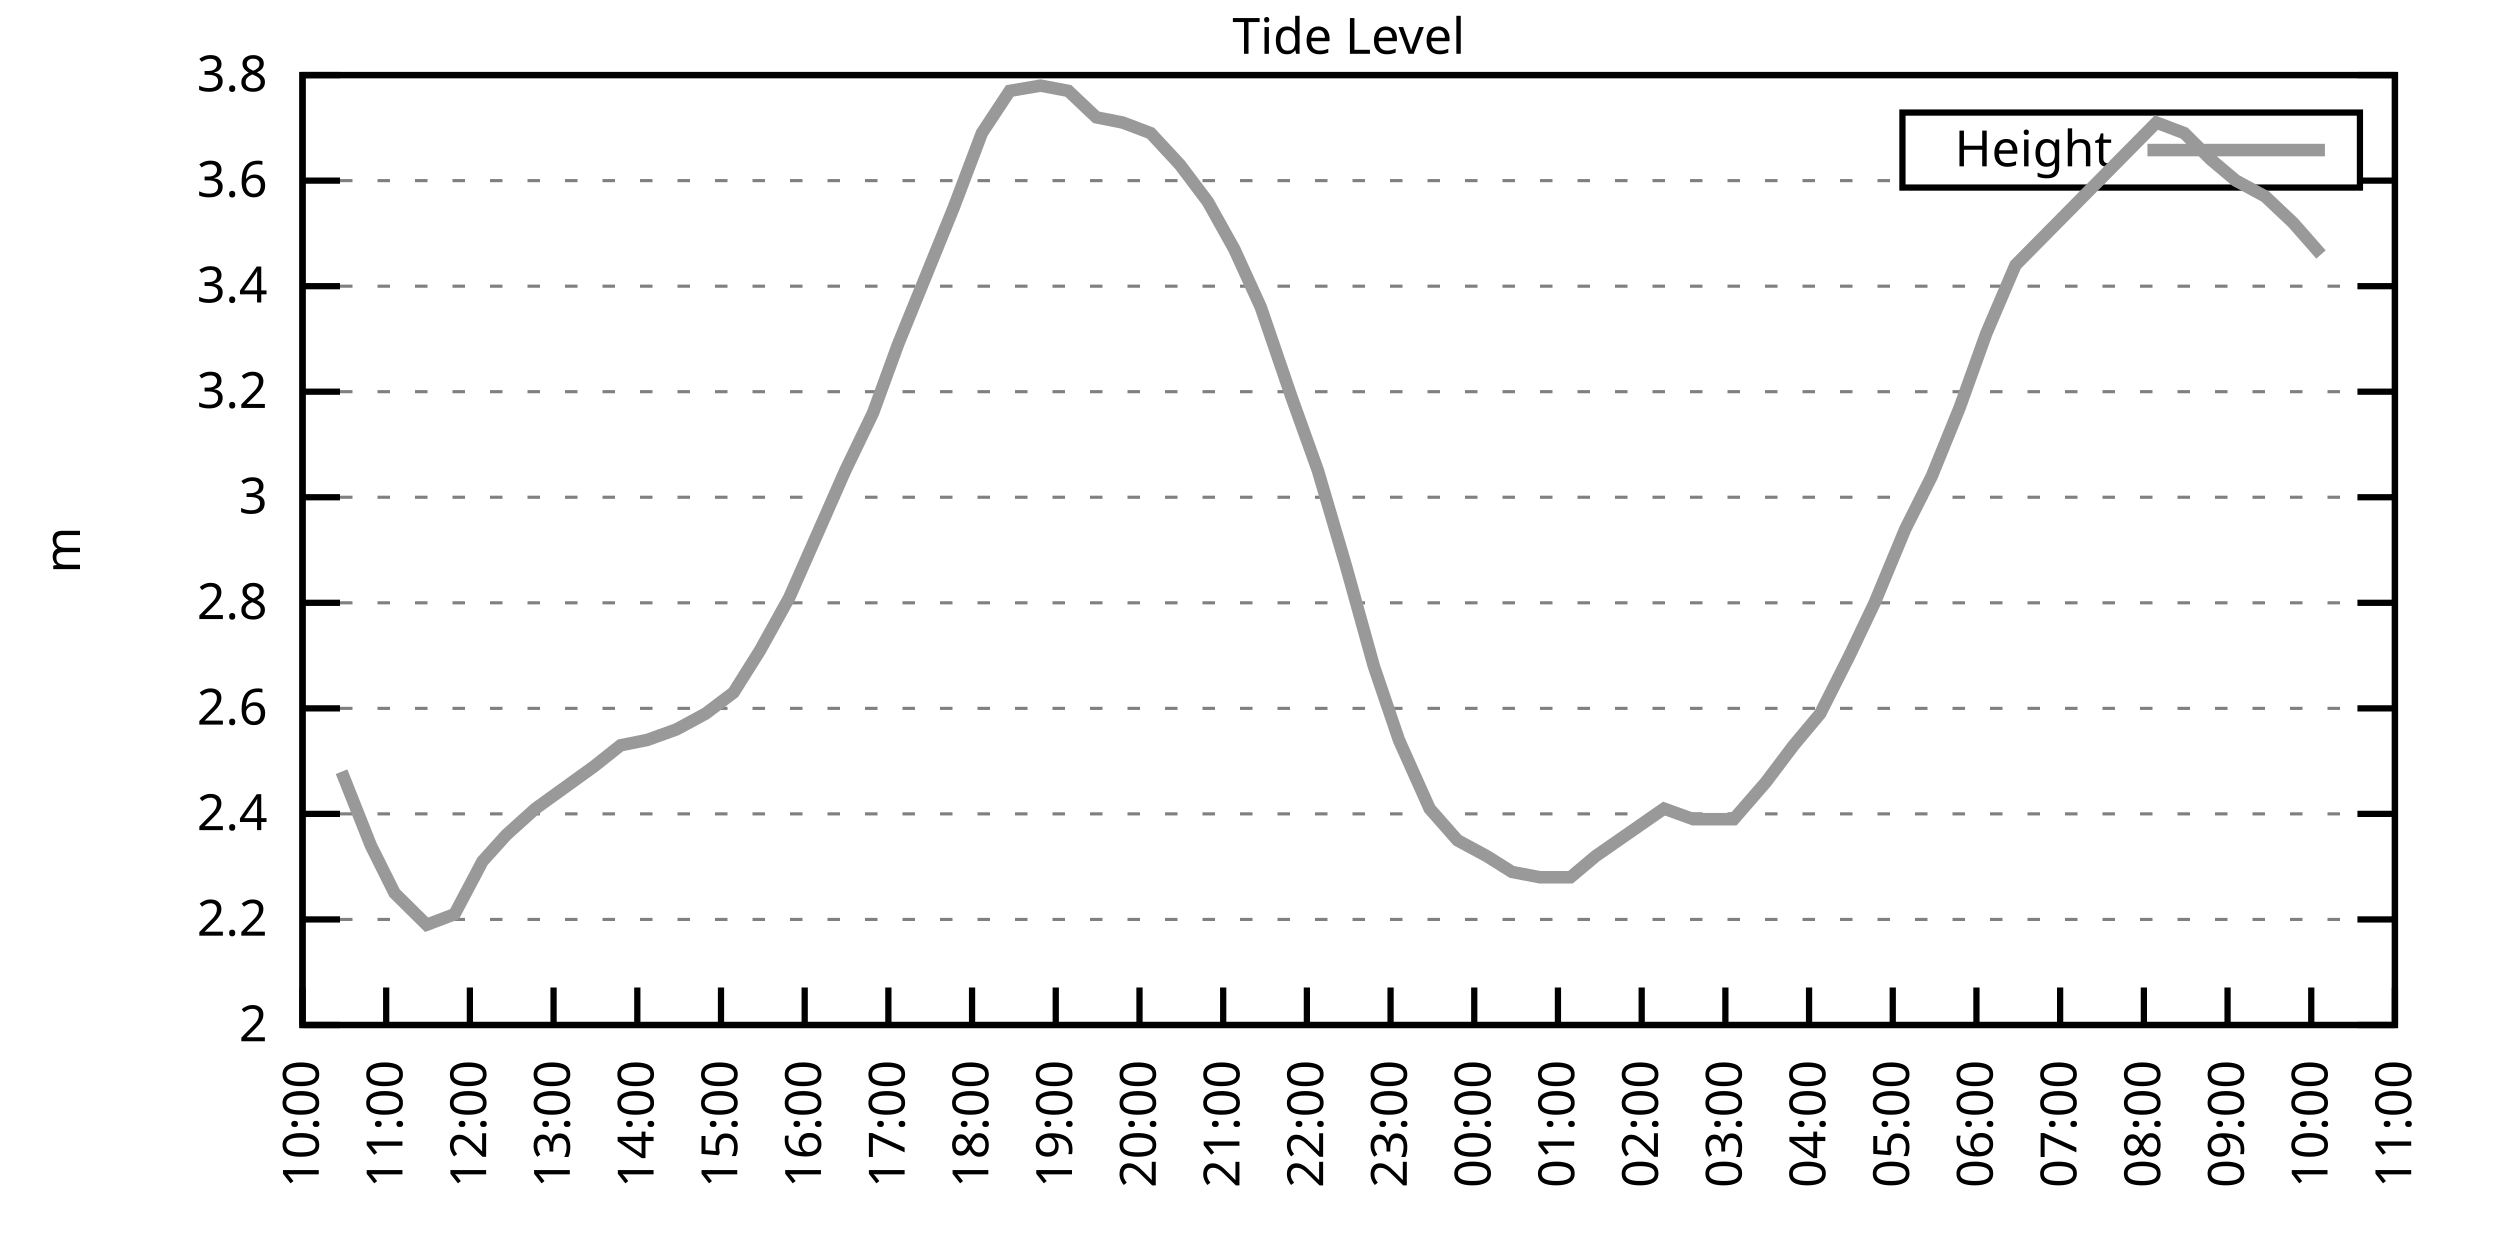
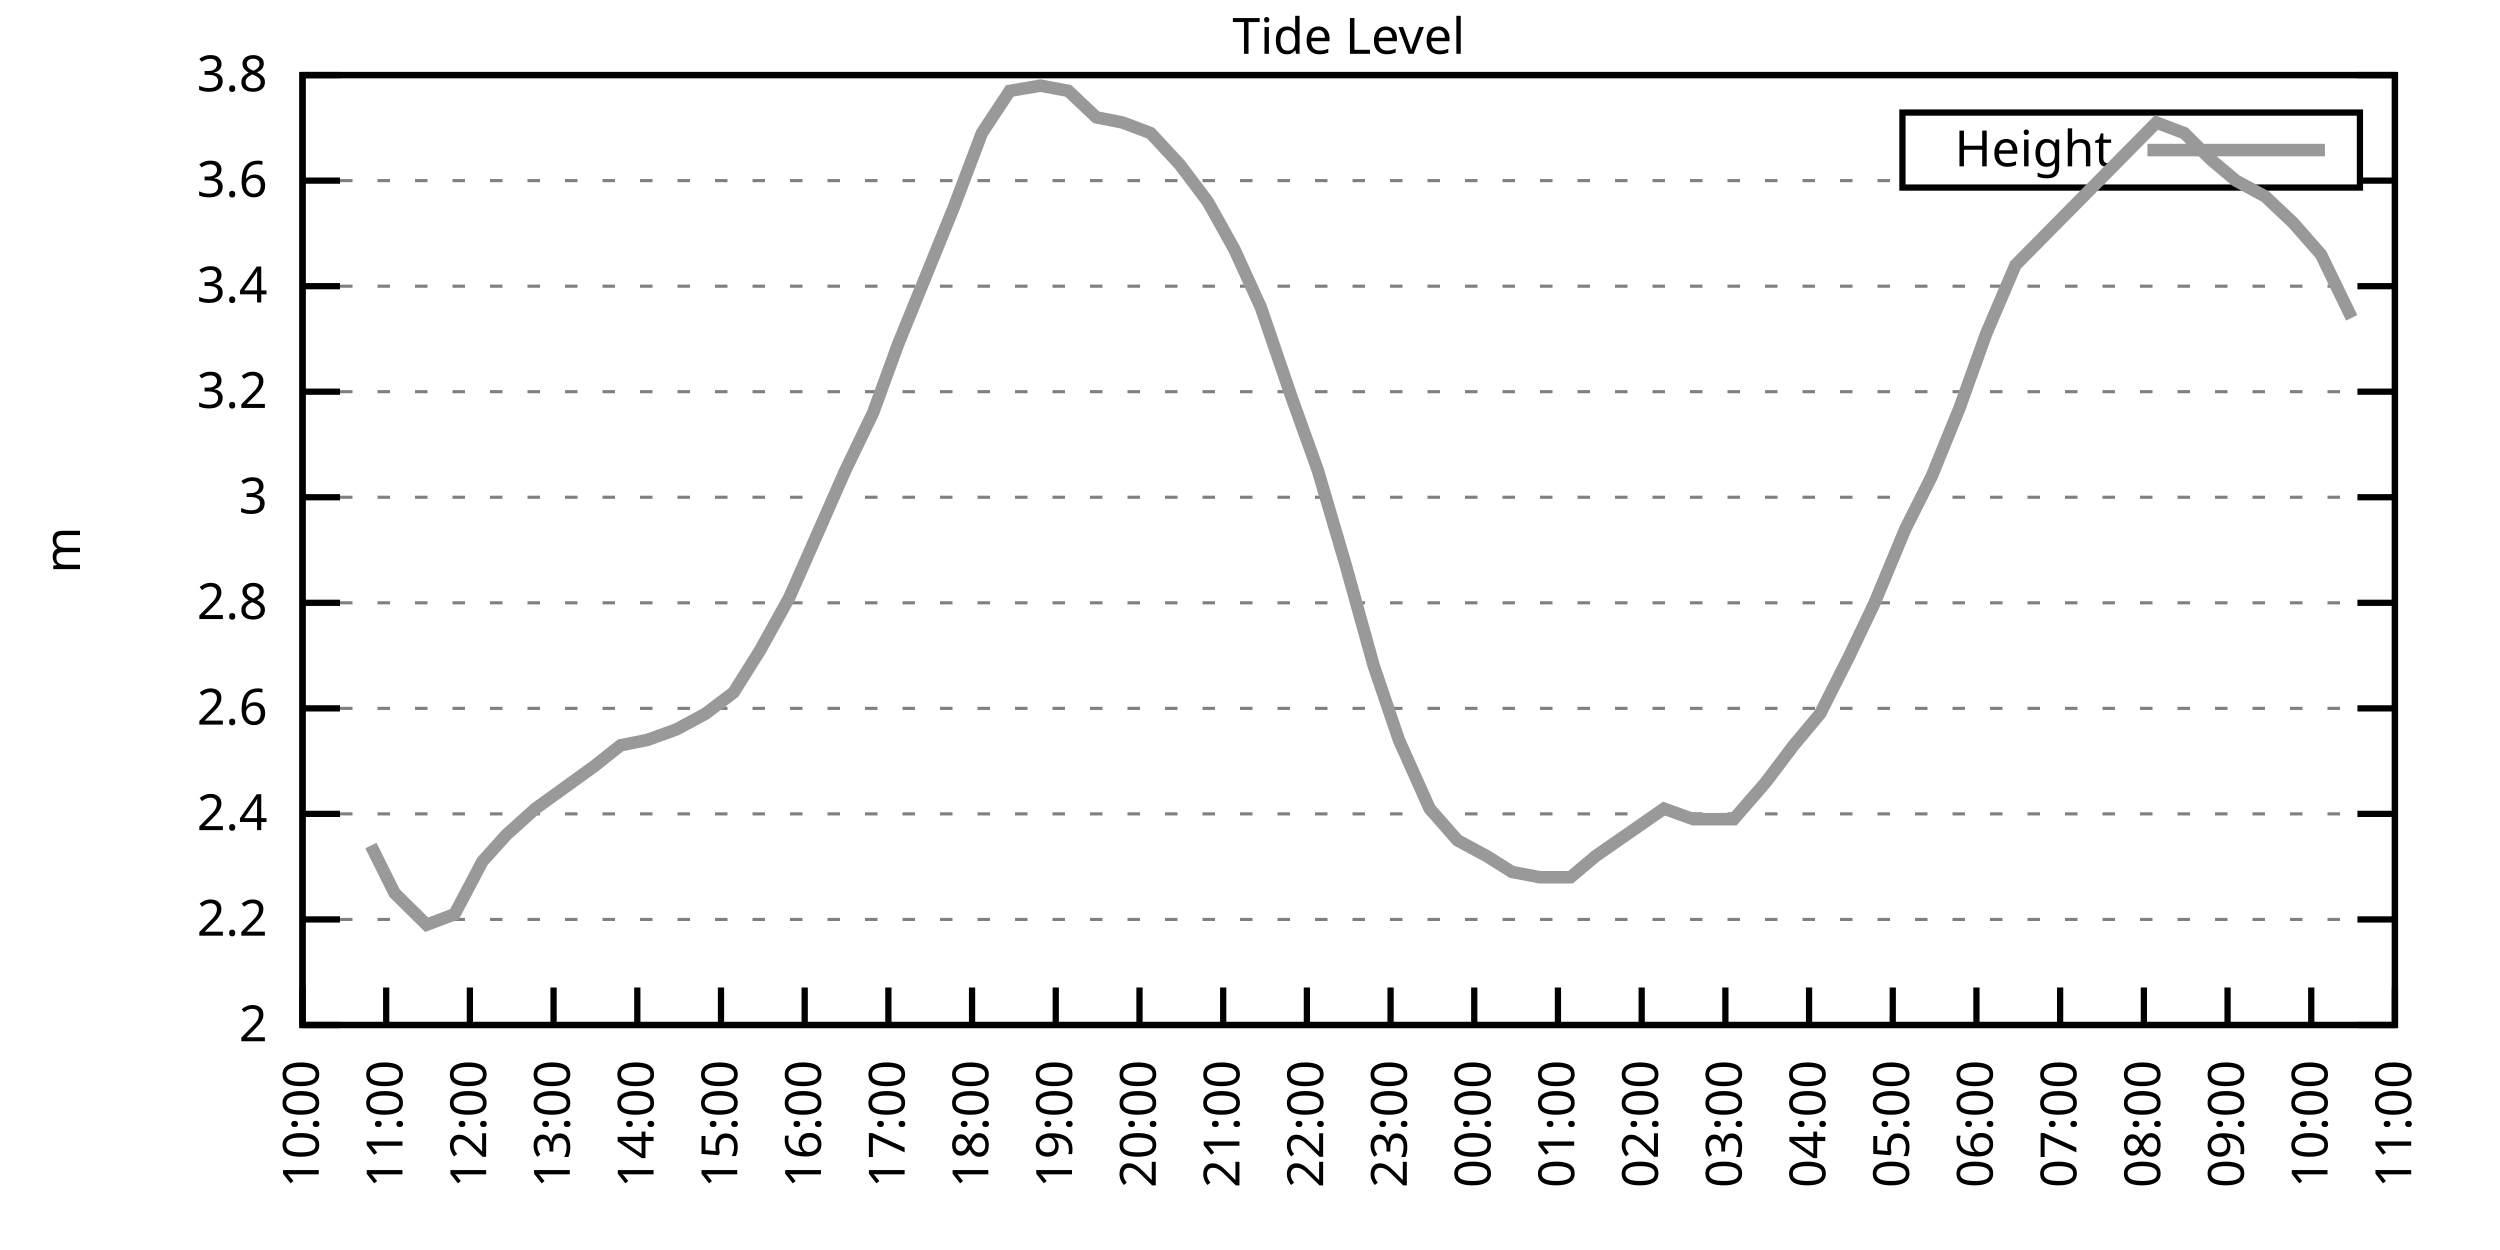
<svg xmlns="http://www.w3.org/2000/svg" xmlns:xlink="http://www.w3.org/1999/xlink" width="400" height="200" viewBox="0 0 400 200">
  <g id="gnuplot_canvas">
    <rect x="0" y="0" width="400" height="200" fill="none" />
    <defs>
      <circle id="gpDot" r="0.5" stroke-width="0.5" stroke="currentColor" />
      <path id="gpPt0" stroke-width="0.333" stroke="currentColor" d="M-1,0 h2 M0,-1 v2" />
      <path id="gpPt1" stroke-width="0.333" stroke="currentColor" d="M-1,-1 L1,1 M1,-1 L-1,1" />
      <path id="gpPt2" stroke-width="0.333" stroke="currentColor" d="M-1,0 L1,0 M0,-1 L0,1 M-1,-1 L1,1 M-1,1 L1,-1" />
      <rect id="gpPt3" stroke-width="0.333" stroke="currentColor" x="-1" y="-1" width="2" height="2" />
      <rect id="gpPt4" stroke-width="0.333" stroke="currentColor" fill="currentColor" x="-1" y="-1" width="2" height="2" />
      <circle id="gpPt5" stroke-width="0.333" stroke="currentColor" cx="0" cy="0" r="1" />
      <use xlink:href="#gpPt5" id="gpPt6" fill="currentColor" stroke="none" />
      <path id="gpPt7" stroke-width="0.333" stroke="currentColor" d="M0,-1.33 L-1.33,0.67 L1.33,0.67 z" />
      <use xlink:href="#gpPt7" id="gpPt8" fill="currentColor" stroke="none" />
      <use xlink:href="#gpPt7" id="gpPt9" stroke="currentColor" transform="rotate(180)" />
      <use xlink:href="#gpPt9" id="gpPt10" fill="currentColor" stroke="none" />
      <use xlink:href="#gpPt3" id="gpPt11" stroke="currentColor" transform="rotate(45)" />
      <use xlink:href="#gpPt11" id="gpPt12" fill="currentColor" stroke="none" />
      <path id="gpPt13" stroke-width="0.333" stroke="currentColor" d="M0,1.330 L1.265,0.411 L0.782,-1.067 L-0.782,-1.076 L-1.265,0.411 z" />
      <use xlink:href="#gpPt13" id="gpPt14" fill="currentColor" stroke="none" />
      <filter id="textbox" filterUnits="objectBoundingBox" x="0" y="0" height="1" width="1">
        <feFlood flood-color="white" flood-opacity="1" result="bgnd" />
        <feComposite in="SourceGraphic" in2="bgnd" operator="atop" />
      </filter>
      <filter id="greybox" filterUnits="objectBoundingBox" x="0" y="0" height="1" width="1">
        <feFlood flood-color="lightgrey" flood-opacity="1" result="grey" />
        <feComposite in="SourceGraphic" in2="grey" operator="atop" />
      </filter>
    </defs>
    <g fill="none" color="white" stroke="currentColor" stroke-width="1.00" stroke-linecap="butt" stroke-linejoin="miter">
</g>
    <g fill="none" color="black" stroke="currentColor" stroke-width="1.00" stroke-linecap="butt" stroke-linejoin="miter">
      <g stroke="none" shape-rendering="crispEdges">
        <polygon fill="rgb(255, 255, 255)" points="48.40,164.00 383.18,164.00 383.18,12.02 48.40,12.02 " />
      </g>
    </g>
    <g fill="none" color="black" stroke="currentColor" stroke-width="1.00" stroke-linecap="butt" stroke-linejoin="miter">
</g>
    <g fill="none" color="black" stroke="black" stroke-width="0.50" stroke-linecap="butt" stroke-linejoin="miter">
</g>
    <g fill="none" color="gray" stroke="currentColor" stroke-width="0.50" stroke-linecap="butt" stroke-linejoin="miter">
      <path stroke="gray" stroke-dasharray="2,4" class="gridline" d="M48.40,164.00 L383.19,164.00  " />
    </g>
    <g fill="none" color="gray" stroke="gray" stroke-width="1.00" stroke-linecap="butt" stroke-linejoin="miter">
</g>
    <g fill="none" color="black" stroke="currentColor" stroke-width="1.00" stroke-linecap="butt" stroke-linejoin="miter">
      <path stroke="black" d="M48.40,164.00 L54.40,164.00 M383.19,164.00 L377.19,164.00  " />
      <g transform="translate(42.80,166.60)" stroke="none" fill="black" font-family="Sans" font-size="8.00" text-anchor="end">
        <text>
          <tspan font-family="Sans"> 2</tspan>
        </text>
      </g>
    </g>
    <g fill="none" color="black" stroke="currentColor" stroke-width="1.00" stroke-linecap="butt" stroke-linejoin="miter">
</g>
    <g fill="none" color="black" stroke="black" stroke-width="0.50" stroke-linecap="butt" stroke-linejoin="miter">
</g>
    <g fill="none" color="gray" stroke="currentColor" stroke-width="0.50" stroke-linecap="butt" stroke-linejoin="miter">
      <path stroke="gray" stroke-dasharray="2,4" class="gridline" d="M48.40,147.11 L383.19,147.11  " />
    </g>
    <g fill="none" color="gray" stroke="gray" stroke-width="1.00" stroke-linecap="butt" stroke-linejoin="miter">
</g>
    <g fill="none" color="black" stroke="currentColor" stroke-width="1.00" stroke-linecap="butt" stroke-linejoin="miter">
      <path stroke="black" d="M48.40,147.11 L54.40,147.11 M383.19,147.11 L377.19,147.11  " />
      <g transform="translate(42.80,149.71)" stroke="none" fill="black" font-family="Sans" font-size="8.00" text-anchor="end">
        <text>
          <tspan font-family="Sans"> 2.2</tspan>
        </text>
      </g>
    </g>
    <g fill="none" color="black" stroke="currentColor" stroke-width="1.00" stroke-linecap="butt" stroke-linejoin="miter">
</g>
    <g fill="none" color="black" stroke="black" stroke-width="0.50" stroke-linecap="butt" stroke-linejoin="miter">
</g>
    <g fill="none" color="gray" stroke="currentColor" stroke-width="0.50" stroke-linecap="butt" stroke-linejoin="miter">
      <path stroke="gray" stroke-dasharray="2,4" class="gridline" d="M48.40,130.22 L383.19,130.22  " />
    </g>
    <g fill="none" color="gray" stroke="gray" stroke-width="1.00" stroke-linecap="butt" stroke-linejoin="miter">
</g>
    <g fill="none" color="black" stroke="currentColor" stroke-width="1.00" stroke-linecap="butt" stroke-linejoin="miter">
      <path stroke="black" d="M48.40,130.22 L54.40,130.22 M383.19,130.22 L377.19,130.22  " />
      <g transform="translate(42.80,132.82)" stroke="none" fill="black" font-family="Sans" font-size="8.00" text-anchor="end">
        <text>
          <tspan font-family="Sans"> 2.4</tspan>
        </text>
      </g>
    </g>
    <g fill="none" color="black" stroke="currentColor" stroke-width="1.00" stroke-linecap="butt" stroke-linejoin="miter">
</g>
    <g fill="none" color="black" stroke="black" stroke-width="0.50" stroke-linecap="butt" stroke-linejoin="miter">
</g>
    <g fill="none" color="gray" stroke="currentColor" stroke-width="0.50" stroke-linecap="butt" stroke-linejoin="miter">
      <path stroke="gray" stroke-dasharray="2,4" class="gridline" d="M48.40,113.34 L383.19,113.34  " />
    </g>
    <g fill="none" color="gray" stroke="gray" stroke-width="1.00" stroke-linecap="butt" stroke-linejoin="miter">
</g>
    <g fill="none" color="black" stroke="currentColor" stroke-width="1.00" stroke-linecap="butt" stroke-linejoin="miter">
      <path stroke="black" d="M48.40,113.34 L54.40,113.34 M383.19,113.34 L377.19,113.34  " />
      <g transform="translate(42.80,115.94)" stroke="none" fill="black" font-family="Sans" font-size="8.00" text-anchor="end">
        <text>
          <tspan font-family="Sans"> 2.6</tspan>
        </text>
      </g>
    </g>
    <g fill="none" color="black" stroke="currentColor" stroke-width="1.00" stroke-linecap="butt" stroke-linejoin="miter">
</g>
    <g fill="none" color="black" stroke="black" stroke-width="0.50" stroke-linecap="butt" stroke-linejoin="miter">
</g>
    <g fill="none" color="gray" stroke="currentColor" stroke-width="0.50" stroke-linecap="butt" stroke-linejoin="miter">
      <path stroke="gray" stroke-dasharray="2,4" class="gridline" d="M48.40,96.45 L383.19,96.45  " />
    </g>
    <g fill="none" color="gray" stroke="gray" stroke-width="1.00" stroke-linecap="butt" stroke-linejoin="miter">
</g>
    <g fill="none" color="black" stroke="currentColor" stroke-width="1.00" stroke-linecap="butt" stroke-linejoin="miter">
      <path stroke="black" d="M48.40,96.45 L54.40,96.45 M383.19,96.45 L377.19,96.45  " />
      <g transform="translate(42.80,99.05)" stroke="none" fill="black" font-family="Sans" font-size="8.00" text-anchor="end">
        <text>
          <tspan font-family="Sans"> 2.8</tspan>
        </text>
      </g>
    </g>
    <g fill="none" color="black" stroke="currentColor" stroke-width="1.00" stroke-linecap="butt" stroke-linejoin="miter">
</g>
    <g fill="none" color="black" stroke="black" stroke-width="0.50" stroke-linecap="butt" stroke-linejoin="miter">
</g>
    <g fill="none" color="gray" stroke="currentColor" stroke-width="0.50" stroke-linecap="butt" stroke-linejoin="miter">
      <path stroke="gray" stroke-dasharray="2,4" class="gridline" d="M48.40,79.56 L383.19,79.56  " />
    </g>
    <g fill="none" color="gray" stroke="gray" stroke-width="1.00" stroke-linecap="butt" stroke-linejoin="miter">
</g>
    <g fill="none" color="black" stroke="currentColor" stroke-width="1.00" stroke-linecap="butt" stroke-linejoin="miter">
      <path stroke="black" d="M48.40,79.56 L54.40,79.56 M383.19,79.56 L377.19,79.56  " />
      <g transform="translate(42.80,82.16)" stroke="none" fill="black" font-family="Sans" font-size="8.00" text-anchor="end">
        <text>
          <tspan font-family="Sans"> 3</tspan>
        </text>
      </g>
    </g>
    <g fill="none" color="black" stroke="currentColor" stroke-width="1.00" stroke-linecap="butt" stroke-linejoin="miter">
</g>
    <g fill="none" color="black" stroke="black" stroke-width="0.50" stroke-linecap="butt" stroke-linejoin="miter">
</g>
    <g fill="none" color="gray" stroke="currentColor" stroke-width="0.50" stroke-linecap="butt" stroke-linejoin="miter">
      <path stroke="gray" stroke-dasharray="2,4" class="gridline" d="M48.40,62.67 L383.19,62.67  " />
    </g>
    <g fill="none" color="gray" stroke="gray" stroke-width="1.00" stroke-linecap="butt" stroke-linejoin="miter">
</g>
    <g fill="none" color="black" stroke="currentColor" stroke-width="1.00" stroke-linecap="butt" stroke-linejoin="miter">
      <path stroke="black" d="M48.40,62.67 L54.40,62.67 M383.19,62.67 L377.19,62.67  " />
      <g transform="translate(42.80,65.27)" stroke="none" fill="black" font-family="Sans" font-size="8.00" text-anchor="end">
        <text>
          <tspan font-family="Sans"> 3.2</tspan>
        </text>
      </g>
    </g>
    <g fill="none" color="black" stroke="currentColor" stroke-width="1.00" stroke-linecap="butt" stroke-linejoin="miter">
</g>
    <g fill="none" color="black" stroke="black" stroke-width="0.50" stroke-linecap="butt" stroke-linejoin="miter">
</g>
    <g fill="none" color="gray" stroke="currentColor" stroke-width="0.50" stroke-linecap="butt" stroke-linejoin="miter">
      <path stroke="gray" stroke-dasharray="2,4" class="gridline" d="M48.40,45.79 L383.19,45.79  " />
    </g>
    <g fill="none" color="gray" stroke="gray" stroke-width="1.00" stroke-linecap="butt" stroke-linejoin="miter">
</g>
    <g fill="none" color="black" stroke="currentColor" stroke-width="1.00" stroke-linecap="butt" stroke-linejoin="miter">
      <path stroke="black" d="M48.40,45.79 L54.40,45.79 M383.19,45.79 L377.19,45.79  " />
      <g transform="translate(42.80,48.39)" stroke="none" fill="black" font-family="Sans" font-size="8.00" text-anchor="end">
        <text>
          <tspan font-family="Sans"> 3.4</tspan>
        </text>
      </g>
    </g>
    <g fill="none" color="black" stroke="currentColor" stroke-width="1.00" stroke-linecap="butt" stroke-linejoin="miter">
</g>
    <g fill="none" color="black" stroke="black" stroke-width="0.50" stroke-linecap="butt" stroke-linejoin="miter">
</g>
    <g fill="none" color="gray" stroke="currentColor" stroke-width="0.50" stroke-linecap="butt" stroke-linejoin="miter">
      <path stroke="gray" stroke-dasharray="2,4" class="gridline" d="M48.40,28.90 L304.39,28.90 M377.59,28.90 L383.19,28.90  " />
    </g>
    <g fill="none" color="gray" stroke="gray" stroke-width="1.00" stroke-linecap="butt" stroke-linejoin="miter">
</g>
    <g fill="none" color="black" stroke="currentColor" stroke-width="1.00" stroke-linecap="butt" stroke-linejoin="miter">
      <path stroke="black" d="M48.40,28.90 L54.40,28.90 M383.19,28.90 L377.19,28.90  " />
      <g transform="translate(42.80,31.50)" stroke="none" fill="black" font-family="Sans" font-size="8.00" text-anchor="end">
        <text>
          <tspan font-family="Sans"> 3.6</tspan>
        </text>
      </g>
    </g>
    <g fill="none" color="black" stroke="currentColor" stroke-width="1.00" stroke-linecap="butt" stroke-linejoin="miter">
</g>
    <g fill="none" color="black" stroke="black" stroke-width="0.50" stroke-linecap="butt" stroke-linejoin="miter">
</g>
    <g fill="none" color="gray" stroke="currentColor" stroke-width="0.50" stroke-linecap="butt" stroke-linejoin="miter">
      <path stroke="gray" stroke-dasharray="2,4" class="gridline" d="M48.40,12.01 L383.19,12.01  " />
    </g>
    <g fill="none" color="gray" stroke="gray" stroke-width="1.00" stroke-linecap="butt" stroke-linejoin="miter">
</g>
    <g fill="none" color="black" stroke="currentColor" stroke-width="1.00" stroke-linecap="butt" stroke-linejoin="miter">
      <path stroke="black" d="M48.40,12.01 L54.40,12.01 M383.19,12.01 L377.19,12.01  " />
      <g transform="translate(42.80,14.61)" stroke="none" fill="black" font-family="Sans" font-size="8.00" text-anchor="end">
        <text>
          <tspan font-family="Sans"> 3.8</tspan>
        </text>
      </g>
    </g>
    <g fill="none" color="black" stroke="currentColor" stroke-width="1.00" stroke-linecap="butt" stroke-linejoin="miter">
      <path stroke="black" d="M48.40,164.00 L48.40,158.00  " />
      <g transform="translate(51.00,169.60) rotate(270.00)" stroke="none" fill="black" font-family="Sans" font-size="8.00" text-anchor="end">
        <text>
          <tspan font-family="Sans">10:00</tspan>
        </text>
      </g>
    </g>
    <g fill="none" color="black" stroke="currentColor" stroke-width="1.00" stroke-linecap="butt" stroke-linejoin="miter">
      <path stroke="black" d="M61.79,164.00 L61.79,158.00  " />
      <g transform="translate(64.39,169.60) rotate(270.00)" stroke="none" fill="black" font-family="Sans" font-size="8.00" text-anchor="end">
        <text>
          <tspan font-family="Sans">11:00</tspan>
        </text>
      </g>
    </g>
    <g fill="none" color="black" stroke="currentColor" stroke-width="1.00" stroke-linecap="butt" stroke-linejoin="miter">
      <path stroke="black" d="M75.18,164.00 L75.18,158.00  " />
      <g transform="translate(77.78,169.60) rotate(270.00)" stroke="none" fill="black" font-family="Sans" font-size="8.00" text-anchor="end">
        <text>
          <tspan font-family="Sans">12:00</tspan>
        </text>
      </g>
    </g>
    <g fill="none" color="black" stroke="currentColor" stroke-width="1.00" stroke-linecap="butt" stroke-linejoin="miter">
      <path stroke="black" d="M88.57,164.00 L88.57,158.00  " />
      <g transform="translate(91.17,169.60) rotate(270.00)" stroke="none" fill="black" font-family="Sans" font-size="8.00" text-anchor="end">
        <text>
          <tspan font-family="Sans">13:00</tspan>
        </text>
      </g>
    </g>
    <g fill="none" color="black" stroke="currentColor" stroke-width="1.00" stroke-linecap="butt" stroke-linejoin="miter">
      <path stroke="black" d="M101.97,164.00 L101.97,158.00  " />
      <g transform="translate(104.57,169.60) rotate(270.00)" stroke="none" fill="black" font-family="Sans" font-size="8.00" text-anchor="end">
        <text>
          <tspan font-family="Sans">14:00</tspan>
        </text>
      </g>
    </g>
    <g fill="none" color="black" stroke="currentColor" stroke-width="1.00" stroke-linecap="butt" stroke-linejoin="miter">
      <path stroke="black" d="M115.36,164.00 L115.36,158.00  " />
      <g transform="translate(117.96,169.60) rotate(270.00)" stroke="none" fill="black" font-family="Sans" font-size="8.00" text-anchor="end">
        <text>
          <tspan font-family="Sans">15:00</tspan>
        </text>
      </g>
    </g>
    <g fill="none" color="black" stroke="currentColor" stroke-width="1.00" stroke-linecap="butt" stroke-linejoin="miter">
      <path stroke="black" d="M128.75,164.00 L128.75,158.00  " />
      <g transform="translate(131.35,169.60) rotate(270.00)" stroke="none" fill="black" font-family="Sans" font-size="8.00" text-anchor="end">
        <text>
          <tspan font-family="Sans">16:00</tspan>
        </text>
      </g>
    </g>
    <g fill="none" color="black" stroke="currentColor" stroke-width="1.00" stroke-linecap="butt" stroke-linejoin="miter">
      <path stroke="black" d="M142.14,164.00 L142.14,158.00  " />
      <g transform="translate(144.74,169.60) rotate(270.00)" stroke="none" fill="black" font-family="Sans" font-size="8.00" text-anchor="end">
        <text>
          <tspan font-family="Sans">17:00</tspan>
        </text>
      </g>
    </g>
    <g fill="none" color="black" stroke="currentColor" stroke-width="1.00" stroke-linecap="butt" stroke-linejoin="miter">
      <path stroke="black" d="M155.53,164.00 L155.53,158.00  " />
      <g transform="translate(158.13,169.60) rotate(270.00)" stroke="none" fill="black" font-family="Sans" font-size="8.00" text-anchor="end">
        <text>
          <tspan font-family="Sans">18:00</tspan>
        </text>
      </g>
    </g>
    <g fill="none" color="black" stroke="currentColor" stroke-width="1.00" stroke-linecap="butt" stroke-linejoin="miter">
      <path stroke="black" d="M168.92,164.00 L168.92,158.00  " />
      <g transform="translate(171.52,169.60) rotate(270.00)" stroke="none" fill="black" font-family="Sans" font-size="8.00" text-anchor="end">
        <text>
          <tspan font-family="Sans">19:00</tspan>
        </text>
      </g>
    </g>
    <g fill="none" color="black" stroke="currentColor" stroke-width="1.00" stroke-linecap="butt" stroke-linejoin="miter">
      <path stroke="black" d="M182.32,164.00 L182.32,158.00  " />
      <g transform="translate(184.92,169.60) rotate(270.00)" stroke="none" fill="black" font-family="Sans" font-size="8.00" text-anchor="end">
        <text>
          <tspan font-family="Sans">20:00</tspan>
        </text>
      </g>
    </g>
    <g fill="none" color="black" stroke="currentColor" stroke-width="1.00" stroke-linecap="butt" stroke-linejoin="miter">
      <path stroke="black" d="M195.71,164.00 L195.71,158.00  " />
      <g transform="translate(198.31,169.60) rotate(270.00)" stroke="none" fill="black" font-family="Sans" font-size="8.00" text-anchor="end">
        <text>
          <tspan font-family="Sans">21:00</tspan>
        </text>
      </g>
    </g>
    <g fill="none" color="black" stroke="currentColor" stroke-width="1.00" stroke-linecap="butt" stroke-linejoin="miter">
      <path stroke="black" d="M209.10,164.00 L209.10,158.00  " />
      <g transform="translate(211.70,169.60) rotate(270.00)" stroke="none" fill="black" font-family="Sans" font-size="8.00" text-anchor="end">
        <text>
          <tspan font-family="Sans">22:00</tspan>
        </text>
      </g>
    </g>
    <g fill="none" color="black" stroke="currentColor" stroke-width="1.00" stroke-linecap="butt" stroke-linejoin="miter">
      <path stroke="black" d="M222.49,164.00 L222.49,158.00  " />
      <g transform="translate(225.09,169.60) rotate(270.00)" stroke="none" fill="black" font-family="Sans" font-size="8.00" text-anchor="end">
        <text>
          <tspan font-family="Sans">23:00</tspan>
        </text>
      </g>
    </g>
    <g fill="none" color="black" stroke="currentColor" stroke-width="1.00" stroke-linecap="butt" stroke-linejoin="miter">
      <path stroke="black" d="M235.88,164.00 L235.88,158.00  " />
      <g transform="translate(238.48,169.60) rotate(270.00)" stroke="none" fill="black" font-family="Sans" font-size="8.00" text-anchor="end">
        <text>
          <tspan font-family="Sans">00:00</tspan>
        </text>
      </g>
    </g>
    <g fill="none" color="black" stroke="currentColor" stroke-width="1.00" stroke-linecap="butt" stroke-linejoin="miter">
      <path stroke="black" d="M249.27,164.00 L249.27,158.00  " />
      <g transform="translate(251.87,169.60) rotate(270.00)" stroke="none" fill="black" font-family="Sans" font-size="8.00" text-anchor="end">
        <text>
          <tspan font-family="Sans">01:00</tspan>
        </text>
      </g>
    </g>
    <g fill="none" color="black" stroke="currentColor" stroke-width="1.00" stroke-linecap="butt" stroke-linejoin="miter">
      <path stroke="black" d="M262.67,164.00 L262.67,158.00  " />
      <g transform="translate(265.27,169.60) rotate(270.00)" stroke="none" fill="black" font-family="Sans" font-size="8.00" text-anchor="end">
        <text>
          <tspan font-family="Sans">02:00</tspan>
        </text>
      </g>
    </g>
    <g fill="none" color="black" stroke="currentColor" stroke-width="1.00" stroke-linecap="butt" stroke-linejoin="miter">
      <path stroke="black" d="M276.06,164.00 L276.06,158.00  " />
      <g transform="translate(278.66,169.60) rotate(270.00)" stroke="none" fill="black" font-family="Sans" font-size="8.00" text-anchor="end">
        <text>
          <tspan font-family="Sans">03:00</tspan>
        </text>
      </g>
    </g>
    <g fill="none" color="black" stroke="currentColor" stroke-width="1.00" stroke-linecap="butt" stroke-linejoin="miter">
      <path stroke="black" d="M289.45,164.00 L289.45,158.00  " />
      <g transform="translate(292.05,169.60) rotate(270.00)" stroke="none" fill="black" font-family="Sans" font-size="8.00" text-anchor="end">
        <text>
          <tspan font-family="Sans">04:00</tspan>
        </text>
      </g>
    </g>
    <g fill="none" color="black" stroke="currentColor" stroke-width="1.00" stroke-linecap="butt" stroke-linejoin="miter">
      <path stroke="black" d="M302.84,164.00 L302.84,158.00  " />
      <g transform="translate(305.44,169.60) rotate(270.00)" stroke="none" fill="black" font-family="Sans" font-size="8.00" text-anchor="end">
        <text>
          <tspan font-family="Sans">05:00</tspan>
        </text>
      </g>
    </g>
    <g fill="none" color="black" stroke="currentColor" stroke-width="1.00" stroke-linecap="butt" stroke-linejoin="miter">
      <path stroke="black" d="M316.23,164.00 L316.23,158.00  " />
      <g transform="translate(318.83,169.60) rotate(270.00)" stroke="none" fill="black" font-family="Sans" font-size="8.00" text-anchor="end">
        <text>
          <tspan font-family="Sans">06:00</tspan>
        </text>
      </g>
    </g>
    <g fill="none" color="black" stroke="currentColor" stroke-width="1.00" stroke-linecap="butt" stroke-linejoin="miter">
      <path stroke="black" d="M329.62,164.00 L329.62,158.00  " />
      <g transform="translate(332.22,169.60) rotate(270.00)" stroke="none" fill="black" font-family="Sans" font-size="8.00" text-anchor="end">
        <text>
          <tspan font-family="Sans">07:00</tspan>
        </text>
      </g>
    </g>
    <g fill="none" color="black" stroke="currentColor" stroke-width="1.00" stroke-linecap="butt" stroke-linejoin="miter">
      <path stroke="black" d="M343.02,164.00 L343.02,158.00  " />
      <g transform="translate(345.62,169.60) rotate(270.00)" stroke="none" fill="black" font-family="Sans" font-size="8.00" text-anchor="end">
        <text>
          <tspan font-family="Sans">08:00</tspan>
        </text>
      </g>
    </g>
    <g fill="none" color="black" stroke="currentColor" stroke-width="1.00" stroke-linecap="butt" stroke-linejoin="miter">
      <path stroke="black" d="M356.41,164.00 L356.41,158.00  " />
      <g transform="translate(359.01,169.60) rotate(270.00)" stroke="none" fill="black" font-family="Sans" font-size="8.00" text-anchor="end">
        <text>
          <tspan font-family="Sans">09:00</tspan>
        </text>
      </g>
    </g>
    <g fill="none" color="black" stroke="currentColor" stroke-width="1.00" stroke-linecap="butt" stroke-linejoin="miter">
      <path stroke="black" d="M369.80,164.00 L369.80,158.00  " />
      <g transform="translate(372.40,169.60) rotate(270.00)" stroke="none" fill="black" font-family="Sans" font-size="8.00" text-anchor="end">
        <text>
          <tspan font-family="Sans">10:00</tspan>
        </text>
      </g>
    </g>
    <g fill="none" color="black" stroke="currentColor" stroke-width="1.00" stroke-linecap="butt" stroke-linejoin="miter">
      <path stroke="black" d="M383.19,164.00 L383.19,158.00  " />
      <g transform="translate(385.79,169.60) rotate(270.00)" stroke="none" fill="black" font-family="Sans" font-size="8.00" text-anchor="end">
        <text>
          <tspan font-family="Sans">11:00</tspan>
        </text>
      </g>
    </g>
    <g fill="none" color="black" stroke="currentColor" stroke-width="1.00" stroke-linecap="butt" stroke-linejoin="miter">
</g>
    <g fill="none" color="black" stroke="currentColor" stroke-width="1.00" stroke-linecap="butt" stroke-linejoin="miter">
      <path stroke="black" d="M48.40,12.01 L48.40,164.00 L383.19,164.00 L383.19,12.01 L48.40,12.01 Z  " />
    </g>
    <g fill="none" color="black" stroke="currentColor" stroke-width="1.00" stroke-linecap="butt" stroke-linejoin="miter">
</g>
    <g fill="none" color="black" stroke="currentColor" stroke-width="1.00" stroke-linecap="butt" stroke-linejoin="miter">
      <path stroke="black" d="M304.39,30.01 L304.39,18.01 L377.59,18.01 L377.59,30.01 L304.39,30.01 Z  " />
    </g>
    <g id="Tide_level_plot_1">
      <g fill="none" color="white" stroke="black" stroke-width="2.00" stroke-linecap="butt" stroke-linejoin="miter">
</g>
      <g fill="none" color="black" stroke="currentColor" stroke-width="2.00" stroke-linecap="butt" stroke-linejoin="miter">
        <g transform="translate(337.99,26.61)" stroke="none" fill="black" font-family="Sans" font-size="8.00" text-anchor="end">
          <text>
            <tspan font-family="Sans">Height</tspan>
          </text>
        </g>
      </g>
      <g fill="none" color="black" stroke="currentColor" stroke-width="2.00" stroke-linecap="butt" stroke-linejoin="miter">
-         <path stroke="rgb(153, 153, 153)" d="M343.59,24.01 L371.99,24.01 M54.65,123.47 L59.34,135.29 L63.13,142.89 L68.26,147.96 L72.73,146.27 L77.19,137.82   L80.99,133.60 L85.67,129.38 L90.36,126.00 L95.05,122.62 L99.29,119.25 L103.53,118.40 L108.22,116.71 L112.90,114.18   L117.37,110.80 L121.61,104.05 L126.29,95.60 L130.76,85.47 L135.22,75.34 L139.69,66.05 L143.70,55.07 L148.17,44.10   L152.63,33.12 L157.10,21.30 L161.56,14.54 L166.47,13.70 L170.93,14.54 L175.40,18.77 L179.64,19.61 L184.10,21.30   L188.79,26.36 L193.25,32.28 L197.49,39.87 L201.73,49.16 L206.64,63.52 L210.88,75.34 L215.35,90.54 L219.81,106.58   L223.83,118.40 L228.74,129.38 L233.20,134.45 L237.89,136.98 L241.91,139.51 L246.37,140.36 L251.28,140.36 L255.30,136.98   L266.24,129.38 L270.92,131.07 L277.40,131.07 L282.53,125.16 L286.99,119.25 L291.23,114.18 L295.92,104.89 L299.94,96.45   L304.85,84.63 L309.09,76.18 L313.55,65.21 L317.79,53.39 L322.48,42.41 L345.02,19.61 L349.49,21.30 L353.73,25.52   L357.75,28.90 L362.43,31.43 L366.90,35.65 L371.36,40.72  " />
+         <path stroke="rgb(153, 153, 153)" d="M343.59,24.01 L371.99,24.01 M59.34,135.29 L63.13,142.89 L68.26,147.96 L72.73,146.27 L77.19,137.82 L80.99,133.60   L85.67,129.38 L90.36,126.00 L95.05,122.62 L99.29,119.25 L103.53,118.40 L108.22,116.71 L112.90,114.18 L117.37,110.80   L121.61,104.05 L126.29,95.60 L130.76,85.47 L135.22,75.34 L139.69,66.05 L143.70,55.07 L148.17,44.10 L152.63,33.12   L157.10,21.30 L161.56,14.54 L166.47,13.70 L170.93,14.54 L175.40,18.77 L179.64,19.61 L184.10,21.30 L188.79,26.36   L193.25,32.28 L197.49,39.87 L201.73,49.16 L206.64,63.52 L210.88,75.34 L215.35,90.54 L219.81,106.58 L223.83,118.40   L228.74,129.38 L233.20,134.45 L237.89,136.98 L241.91,139.51 L246.37,140.36 L251.28,140.36 L255.30,136.98 L266.24,129.38   L270.92,131.07 L277.40,131.07 L282.53,125.16 L286.99,119.25 L291.23,114.18 L295.92,104.89 L299.94,96.45 L304.85,84.63   L309.09,76.18 L313.55,65.21 L317.79,53.39 L322.48,42.41 L345.02,19.61 L349.49,21.30 L353.73,25.52 L357.75,28.90   L362.43,31.43 L366.90,35.65 L371.36,40.72 L376.27,50.85  " />
      </g>
    </g>
    <g fill="none" color="black" stroke="currentColor" stroke-width="2.00" stroke-linecap="butt" stroke-linejoin="miter">
</g>
    <g fill="none" color="black" stroke="black" stroke-width="1.00" stroke-linecap="butt" stroke-linejoin="miter">
</g>
    <g fill="none" color="black" stroke="currentColor" stroke-width="1.00" stroke-linecap="butt" stroke-linejoin="miter">
      <path stroke="black" d="M48.40,12.01 L48.40,164.00 L383.19,164.00 L383.19,12.01 L48.40,12.01 Z  " />
      <g transform="translate(12.80,88.01) rotate(270.00)" stroke="none" fill="black" font-family="Sans" font-size="8.00" text-anchor="middle">
        <text>
          <tspan font-family="Sans">m</tspan>
        </text>
      </g>
    </g>
    <g fill="none" color="black" stroke="currentColor" stroke-width="1.00" stroke-linecap="butt" stroke-linejoin="miter">
</g>
    <g fill="none" color="black" stroke="currentColor" stroke-width="1.00" stroke-linecap="butt" stroke-linejoin="miter">
      <g transform="translate(215.79,8.61)" stroke="none" fill="black" font-family="Sans" font-size="8.00" text-anchor="middle">
        <text>
          <tspan font-family="Sans">Tide Level</tspan>
        </text>
      </g>
    </g>
    <g fill="none" color="black" stroke="currentColor" stroke-width="1.00" stroke-linecap="butt" stroke-linejoin="miter">
</g>
  </g>
</svg>
